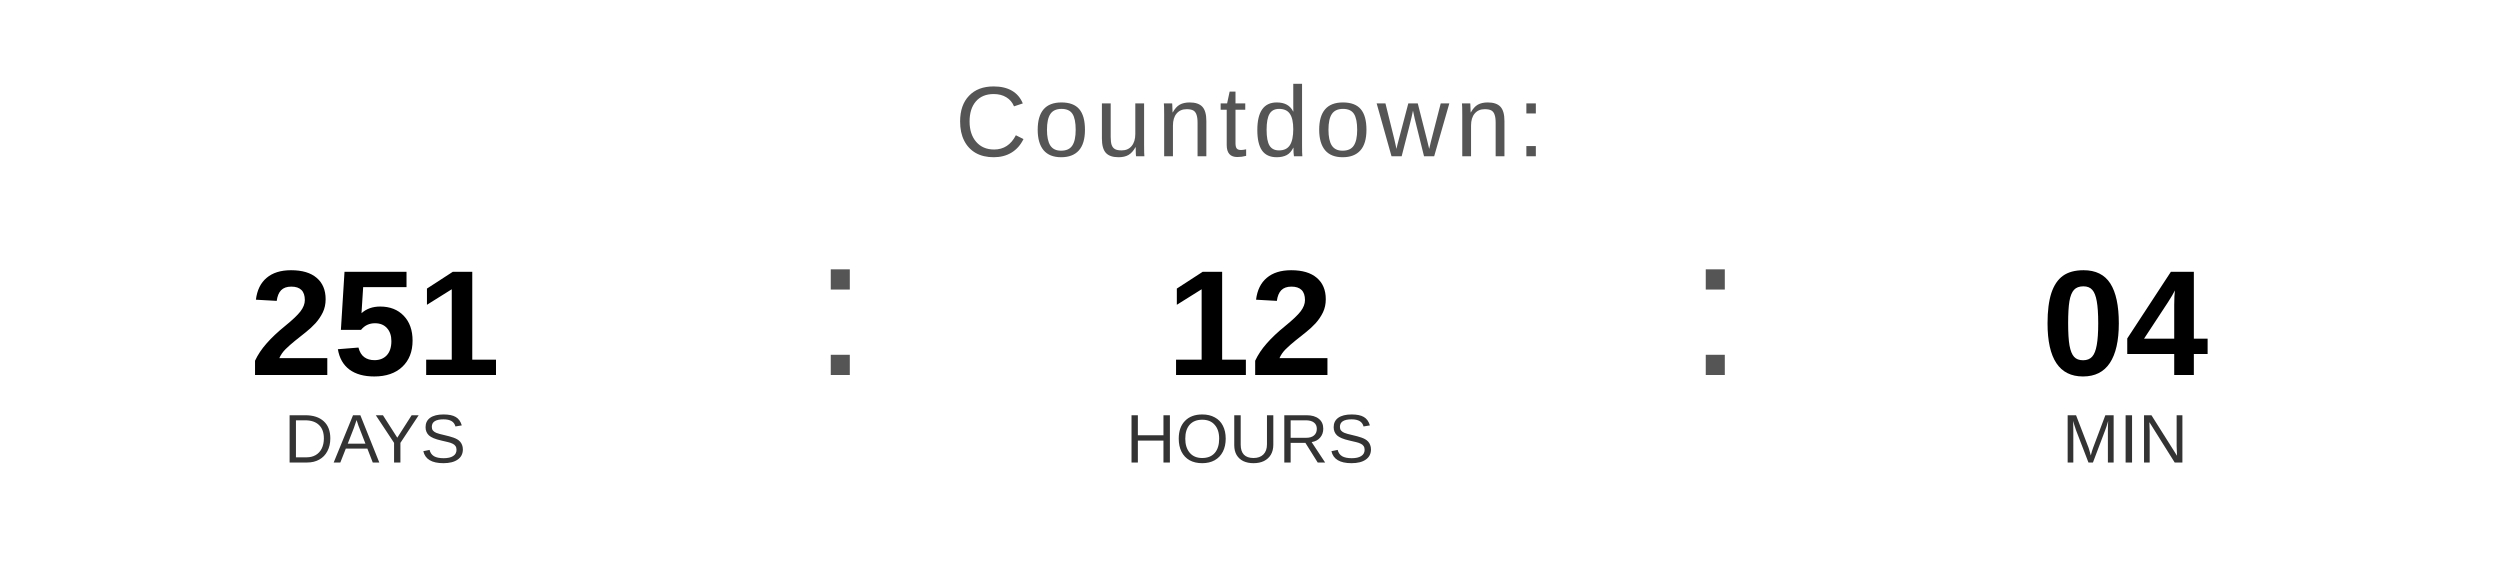
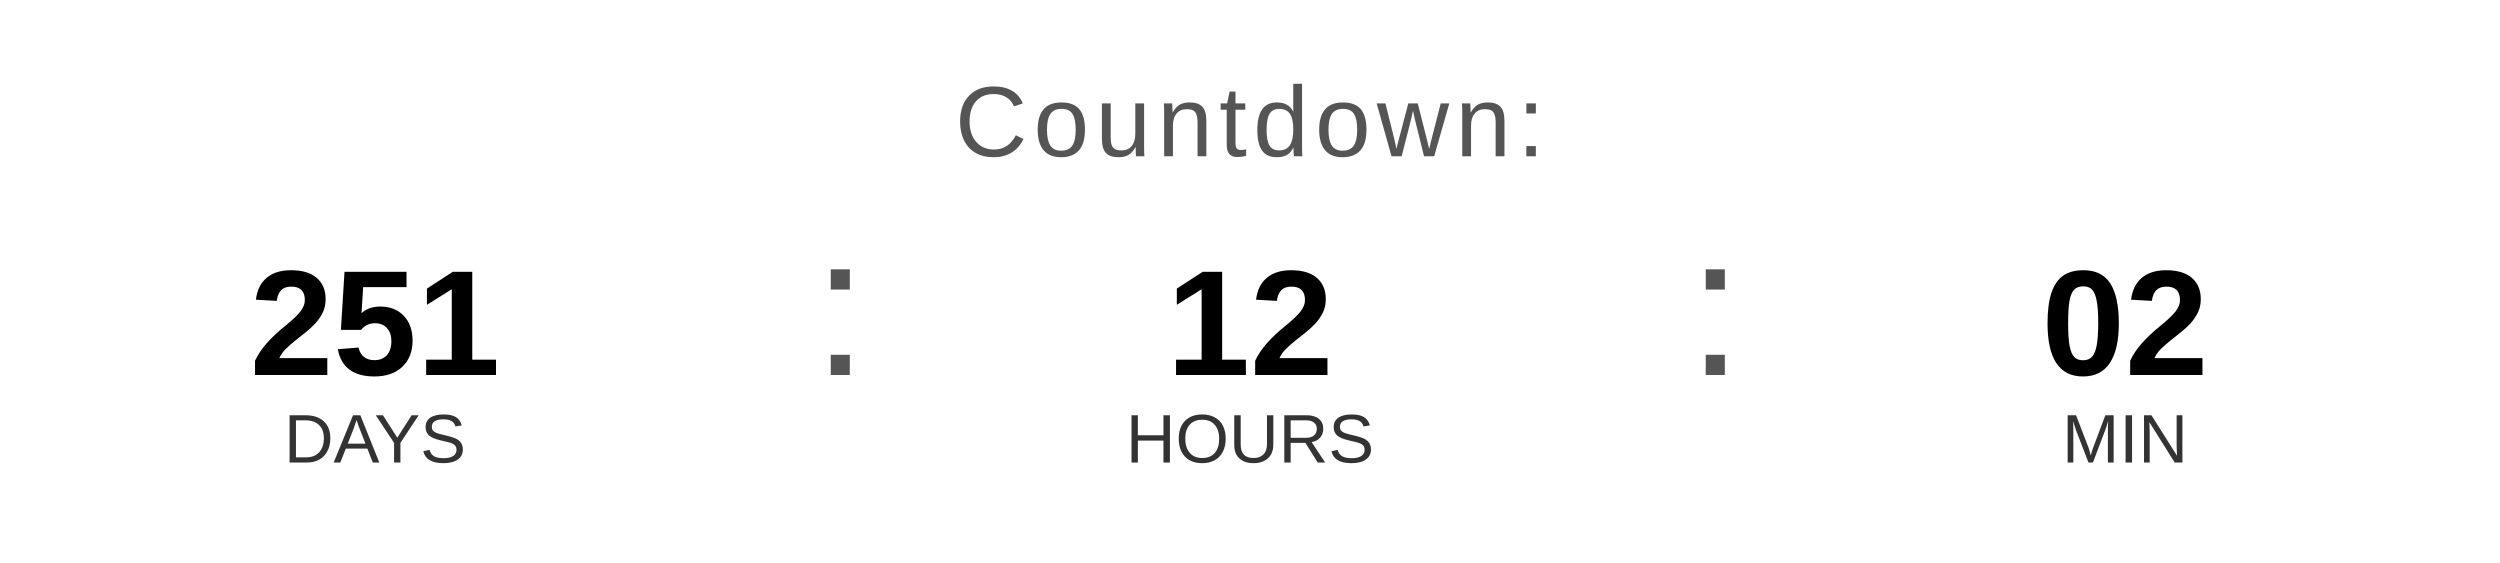
<svg xmlns="http://www.w3.org/2000/svg" width="400" height="90" viewBox="0 0 400 90">
  <text x="200" y="25" font-family="Arial, Helvetica, sans-serif" font-size="16" fill="#555555" text-anchor="middle" letter-spacing="1">
    Countdown:
  </text>
  <text x="60" y="60" font-family="Arial, Helvetica, sans-serif" font-size="24" font-weight="bold" fill="#000000" text-anchor="middle">251</text>
  <text x="60" y="74" font-family="Arial, Helvetica, sans-serif" font-size="11" fill="#333333" text-anchor="middle">DAYS</text>
  <text x="130" y="60" font-family="Arial, sans-serif" font-size="32" fill="#555555">:</text>
  <text x="200" y="60" font-family="Arial, Helvetica, sans-serif" font-size="24" font-weight="bold" fill="#000000" text-anchor="middle">12</text>
  <text x="200" y="74" font-family="Arial, Helvetica, sans-serif" font-size="11" fill="#333333" text-anchor="middle">HOURS</text>
  <text x="270" y="60" font-family="Arial, sans-serif" font-size="32" fill="#555555">:</text>
-   <text x="340" y="60" font-family="Arial, Helvetica, sans-serif" font-size="24" font-weight="bold" fill="#000000" text-anchor="middle">04</text>
+   <text x="340" y="60" font-family="Arial, Helvetica, sans-serif" font-size="24" font-weight="bold" fill="#000000" text-anchor="middle">02</text>
  <text x="340" y="74" font-family="Arial, Helvetica, sans-serif" font-size="11" fill="#333333" text-anchor="middle">MIN</text>
</svg>
